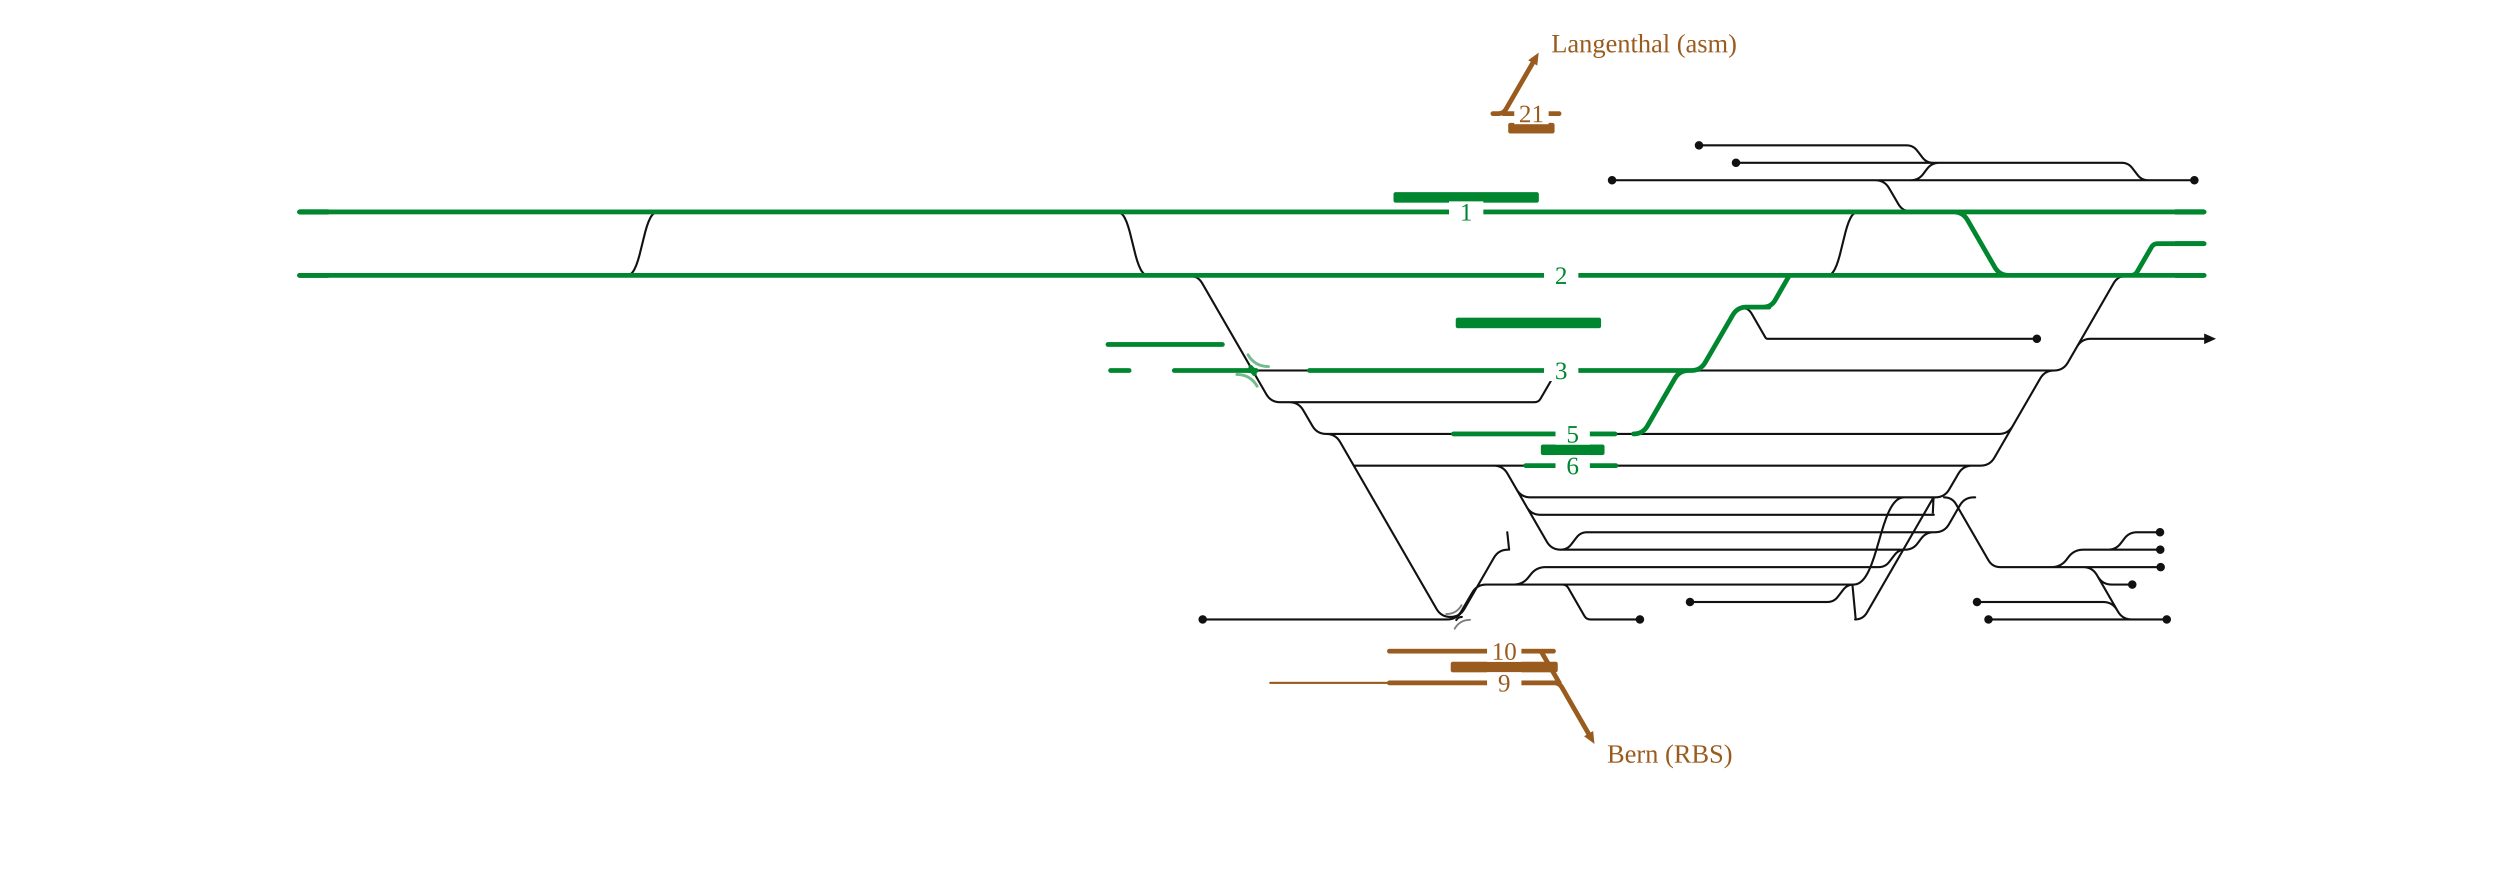
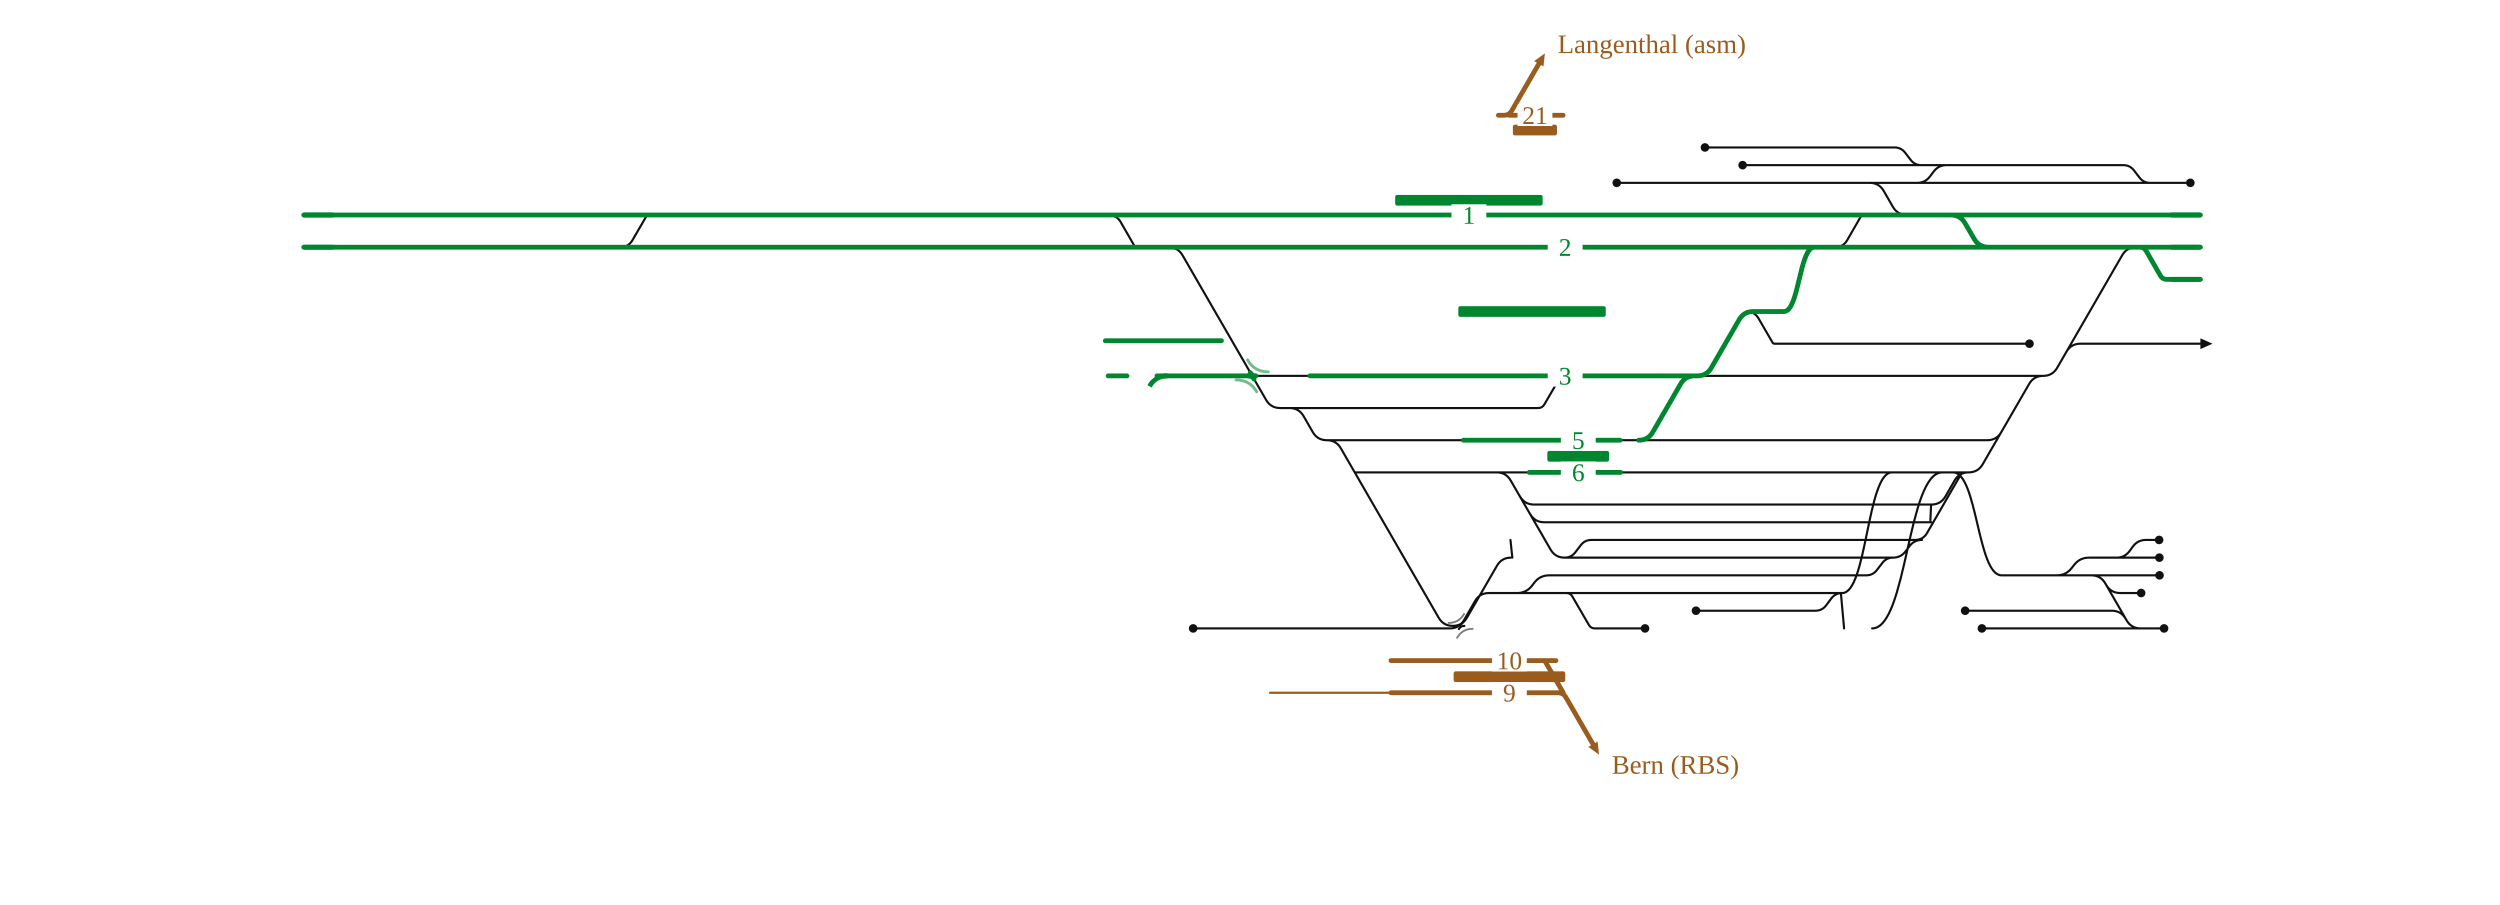
- <svg xmlns="http://www.w3.org/2000/svg" viewBox="0 0 1892 675" width="1892" height="675" font-family="Fira Sans, Source Sans 3, Helvetica, Arial, sans-serif">
+ <svg xmlns="http://www.w3.org/2000/svg" viewBox="0 0 1865 675" width="1865" height="675" font-family="Fira Sans, Source Sans 3, Helvetica, Arial, sans-serif">
  <rect width="100%" height="100%" fill="#fff" />
  <g fill="none" stroke-linecap="round" stroke-linejoin="round">
-     <path d="M1220.0,136.4H1406.7 M1279.0,455.6H1382.9M1382.9,455.6H1382.9Q1387.9,455.6 1390.9,451.6L1394.9,446.4Q1397.9,442.4 1402.9,442.4H1402.9 M1181.1,416.0H1181.1Q1186.1,416.0 1189.1,412.0L1193.1,406.8Q1196.1,402.8 1201.1,402.8H1201.1M1201.1,402.8H1463.4 M1463.4,402.8H1464.5M1464.5,402.8H1464.5Q1471.5,402.8 1475.0,396.7L1483.2,382.5Q1486.7,376.4 1493.7,376.4H1493.7M1493.7,376.4H1494.8 M1155.3,383.5Q1158.8,389.6 1165.8,389.6H1463.5M1462.5,389.6C1463.0,389.6 1463.0,376.4 1463.5,376.4 M1130.4,352.4H1130.4Q1137.4,352.4 1140.9,358.5L1170.6,409.9Q1174.1,416.0 1181.1,416.0H1181.1 M1181.1,416.0H1441.8 M1003.7,328.4H1003.7Q1010.7,328.4 1014.2,334.5L1087.2,460.9Q1090.7,466.9 1097.7,466.9H1097.7 M1024.6,352.4L1130.4,352.4 M1130.4,352.4H1154.7 M1179.2,429.2H1421.8M1421.8,429.2H1421.8Q1426.8,429.2 1429.8,425.2L1433.8,420.0Q1436.8,416.0 1441.8,416.0H1441.8 M1147.7,370.3Q1151.2,376.4 1158.2,376.4H1463.5 M952.8,468.8H1095.4M1095.4,468.8H1095.4Q1102.4,468.8 1105.9,462.7L1114.2,448.5Q1117.7,442.4 1124.7,442.4H1124.7M1124.7,442.4H1182.4 M975.8,304.4H1161.3M1161.3,304.4H1161.3Q1164.4,304.4 1165.9,301.7L1176.7,283.1Q1178.2,280.4 1181.3,280.4H1181.3 M1097.7,466.9H1097.7Q1104.7,466.9 1108.2,460.9L1130.6,422.1Q1134.1,416.0 1141.1,416.0H1141.1 M1182.4,442.4H1182.4Q1185.4,442.4 1186.9,445.0L1199.1,466.2Q1200.6,468.8 1203.6,468.8H1203.6M1203.6,468.8H1241.1 M1406.7,136.4H1446.1 M1462.9,123.2H1467.7 M1353.9,280.4H1554.5 M1571.8,262.5Q1575.3,256.4 1582.3,256.4H1668.1 M1613.3,468.8H1639.8 M1552.6,429.2H1617.4 M1595.4,416.0H1595.4Q1601.3,416.0 1604.9,411.3L1607.8,407.5Q1611.3,402.8 1617.3,402.8H1617.3 M1523.3,322.3Q1519.8,328.4 1512.8,328.4H1334.6 M1587.6,436.3Q1591.1,442.4 1598.1,442.4H1613.7 M1595.4,416.0H1617.3 M1403.9,468.8Q1409.9,468.8 1412.9,463.6L1462.6,377.6Q1463.3,376.4 1464.7,376.4H1464.7 M1316.8,232.4Q1322.8,232.4 1325.8,237.6L1336.1,255.5Q1336.7,256.4 1337.7,256.4H1337.7M1337.7,256.4H1353.6 M1360.2,208.4H1383.1M1383.1,208.4C1394.5,208.4 1394.5,160.4 1405.9,160.4 M1602.2,461.7Q1598.7,455.6 1591.7,455.6H1496.2 M910.2,468.8H952.8 M845.8,160.4C857.2,160.4 857.2,208.4 868.7,208.4M868.7,208.4H891.5 M1003.7,328.4H1100.0 M1222.9,352.4L1243.0,352.4 M1313.8,123.2H1462.9 M1644.6,184.4L1668.1,184.4 M451.9,208.4H474.7M474.7,208.4C486.1,208.4 486.1,160.4 497.6,160.4 M1446.1,136.4H1446.1Q1451.9,136.4 1455.4,131.8L1458.4,127.8Q1461.9,123.2 1467.7,123.2H1467.7 M1285.8,110.0H1442.9M1442.9,110.0H1442.9Q1447.9,110.0 1450.9,114.0L1454.9,119.2Q1457.9,123.2 1462.9,123.2H1462.9 M1441.8,416.0H1441.8Q1447.6,416.0 1451.1,411.4L1454.1,407.4Q1457.6,402.8 1463.4,402.8H1463.4 M1513.9,429.2H1552.6 M1463.5,376.4H1464.7M1464.7,376.4H1464.7Q1471.7,376.4 1475.2,370.3L1482.1,358.5Q1485.6,352.4 1492.6,352.4H1492.6M1492.6,352.4H1498.9 M1406.7,136.4H1419.2Q1426.2,136.4 1429.7,142.5L1436.6,154.3Q1440.1,160.4 1447.1,160.4H1447.1 M1552.6,429.2H1552.6Q1559.6,429.2 1563.9,423.6L1565.4,421.6Q1569.6,416.0 1576.6,416.0H1595.4 M1402.9,442.4C1422.0,442.4 1422.0,376.4 1441.0,376.4 M1513.9,429.2H1576.5M1576.5,429.2H1576.5Q1583.5,429.2 1587.0,435.3L1602.8,462.7Q1606.3,468.8 1613.3,468.8H1613.3 M1404.4,468.8L1401.9,442.4 M1446.1,136.4H1625.7 M1467.7,123.2H1605.7M1605.7,123.2H1605.7Q1610.7,123.2 1613.7,127.2L1617.7,132.4Q1620.7,136.4 1625.7,136.4H1625.7 M1471.3,376.4H1471.3Q1477.4,376.4 1480.4,381.7L1504.8,423.9Q1507.8,429.2 1513.9,429.2H1513.9 M1182.4,442.4H1402.9 M1617.3,402.8H1634.7 M1617.3,416.0H1634.9 M1617.4,429.2H1635.2 M1554.5,280.4H1554.5Q1561.5,280.4 1565.0,274.3L1599.5,214.5Q1603.0,208.4 1610.0,208.4H1610.0 M1504.9,468.8H1613.3 M1498.9,352.4H1498.9Q1505.9,352.4 1509.4,346.3L1544.0,286.5Q1547.5,280.4 1554.5,280.4H1554.5 M975.8,304.4H975.8Q982.8,304.4 986.3,310.5L993.2,322.3Q996.7,328.4 1003.7,328.4H1003.7 M1625.7,136.4H1660.7 M1142.1,416.0L1140.7,402.8 M1125.7,442.4H1145.6Q1152.6,442.4 1156.8,436.8L1158.4,434.8Q1162.6,429.2 1169.6,429.2H1179.2 M948.0,280.4H991.0 M1222.3,328.4L1236.3,328.4 M1353.6,256.4H1541.5 M1280.0,280.4H1353.9 M1243.0,352.4H1498.9 M1236.3,328.4H1334.6 M892.4,208.4L899.4,208.4Q906.4,208.4 909.9,214.5L958.3,298.3Q961.8,304.4 968.8,304.4L975.8,304.4" stroke="#111" stroke-width="1.6" />
-     <path d="M1100.7,466.9Q1103.5,466.9 1104.9,464.5" fill="none" stroke="#111" stroke-width="1.6" stroke-linecap="round" />
-     <path d="M1106.3,466.9Q1103.5,466.9 1102.1,469.3" fill="none" stroke="#111" stroke-width="1.6" stroke-linecap="round" />
-     <path d="M716.5,160.4H785.7 M506.0,160.4H616.3 M616.3,160.4H716.5 M785.7,160.4H839.2 M839.2,160.4H845.8 M840.5,280.4L854.5,280.4 M1612.8,208.4H1668.1 M888.7,280.4H890.4 M890.4,280.4H948.0 M716.9,208.4H785.6 M616.3,208.4H716.9 M838.5,260.7H874.8M874.8,260.7L888.8,260.7M888.8,260.7H925.1 M785.6,208.4H839.2 M1610.0,208.4H1612.8 M839.2,208.4H891.5 M451.9,208.4H506.0 M226.6,160.4H497.6 M497.6,160.4H506.0 M1462.8,160.4H1478.5Q1485.5,160.4 1489.0,166.5L1509.7,202.3Q1513.2,208.4 1520.2,208.4H1557.7 M506.0,208.4H616.3 M226.6,208.4H300.2 M1181.9,280.4H1236.6 M991.0,280.4H1141.6 M845.8,160.4H906.6 M1447.1,160.4H1462.8 M1405.9,160.4H1447.1 M892.4,208.4H1242.0 M1360.2,208.4H1557.7 M906.6,160.4H1242.0 M1280.0,280.4H1280.0Q1287.0,280.4 1290.5,274.3L1311.3,238.5Q1314.8,232.4 1321.8,232.4H1321.8 M1321.8,232.4H1338.8M1334.4,232.4Q1340.4,232.4 1343.4,227.2L1353.4,209.8Q1354.2,208.4 1355.8,208.4H1355.8 M1236.3,328.4H1236.3Q1243.3,328.4 1246.8,322.3L1267.5,286.5Q1271.0,280.4 1278.0,280.4H1278.0 M1462.8,160.4H1668.1 M300.2,208.4H451.9 M891.5,208.4H892.4 M1355.8,208.4H1360.2 M1278.0,280.4H1280.0 M1557.7,208.4H1610.0 M1141.6,280.4H1181.3 M1154.7,352.4H1222.9 M1100.0,328.4H1222.3 M1181.3,280.4H1181.9 M1242.0,160.4H1405.9 M1242.0,208.4H1355.8 M1236.6,280.4H1278.0 M1612.8,208.4H1612.8Q1615.8,208.4 1617.4,205.7L1628.2,187.1Q1629.7,184.4 1632.8,184.4H1632.8M1632.8,184.4H1668.1" stroke="#00862f" stroke-width="3.6" />
-     <path d="M945.2,280.4Q948.0,280.4 949.3,282.8" fill="none" stroke="#00862f" stroke-width="3.6" stroke-linecap="round" />
-     <path d="M950.7,280.4Q948.0,280.4 946.6,278.0" fill="none" stroke="#00862f" stroke-width="3.6" stroke-linecap="round" />
-     <path d="M1206.7,563.0L1198.8,557.2L1205.7,553.2Z" fill="#9a5b1e" stroke="none" />
-     <path d="M1051.5,516.8L961.3,516.8" stroke="#9a5b1e" stroke-width="1.6" />
-     <path d="M1051.5,492.8L1175.7,492.8 M1051.5,516.8L1180.1,516.8 M1172.1,516.8L1176.1,516.8Q1180.1,516.8 1182.1,520.3L1202.2,555.2 M1166.2,492.8L1180.1,516.8" stroke="#9a5b1e" stroke-width="3.6" />
+     <path d="M1206.1,136.4H1394.8 M1265.2,455.6H1354.3M1354.3,455.6H1354.3Q1359.3,455.6 1362.3,451.6L1366.2,446.4Q1369.3,442.4 1374.3,442.4H1374.3 M1167.2,416.0H1167.2Q1172.2,416.0 1175.2,412.0L1179.2,406.8Q1182.2,402.8 1187.2,402.8H1187.2M1187.2,402.8H1433.8 M1428.6,402.8Q1434.6,402.8 1437.6,397.6L1463.3,353.1Q1463.7,352.4 1464.5,352.4H1464.5 M1141.5,383.5Q1145.0,389.6 1152.0,389.6H1440.8M1439.8,389.6C1440.3,389.6 1440.3,376.4 1440.8,376.4 M1116.5,352.4H1116.5Q1123.5,352.4 1127.0,358.5L1156.7,409.9Q1160.2,416.0 1167.2,416.0H1167.2 M1167.2,416.0H1412.2 M989.8,328.4H989.8Q996.8,328.4 1000.3,334.5L1073.3,460.9Q1076.8,466.9 1083.8,466.9H1083.8 M1010.7,352.4L1116.5,352.4 M1116.5,352.4H1140.8 M1165.4,429.2H1392.2M1392.2,429.2H1392.2Q1397.2,429.2 1400.2,425.2L1404.2,420.0Q1407.2,416.0 1412.2,416.0H1412.2 M1133.9,370.3Q1137.4,376.4 1144.4,376.4H1440.8 M939.0,468.8H1081.6M1081.6,468.8H1081.6Q1088.6,468.8 1092.1,462.7L1100.3,448.5Q1103.8,442.4 1110.8,442.4H1110.8M1110.8,442.4H1168.5 M962.0,304.4H1147.5M1147.5,304.4H1147.5Q1150.5,304.4 1152.1,301.7L1162.9,283.1Q1164.4,280.4 1167.5,280.4H1167.5 M1083.8,466.9H1083.8Q1090.8,466.9 1094.3,460.9L1116.7,422.1Q1120.2,416.0 1127.2,416.0H1127.2 M1168.5,442.4H1168.5Q1171.5,442.4 1173.0,445.0L1185.3,466.2Q1186.8,468.8 1189.8,468.8H1189.8M1189.8,468.8H1227.2 M1394.8,136.4H1430.3 M1433.3,123.2H1452.0 M1341.6,280.4H1524.2 M1541.5,262.5Q1545.0,256.4 1552.0,256.4H1641.5 M1596.9,468.8H1614.4 M1522.4,429.2H1600.9 M1579.0,416.0H1579.0Q1584.9,416.0 1588.5,411.3L1591.3,407.5Q1594.9,402.8 1600.8,402.8H1600.8 M1493.0,322.3Q1489.5,328.4 1482.5,328.4H1320.7 M1571.2,436.3Q1574.7,442.4 1581.7,442.4H1597.3 M1579.0,416.0H1600.9 M1396.6,468.8C1422.8,468.8 1422.8,352.4 1449.0,352.4 M1302.9,232.4Q1308.9,232.4 1311.9,237.6L1322.3,255.5Q1322.8,256.4 1323.8,256.4H1323.8M1323.8,256.4H1339.8 M1358.0,184.4H1373.9M1369.0,184.4Q1375.0,184.4 1378.0,179.2L1388.3,161.3Q1388.8,160.4 1389.9,160.4H1389.9 M1585.8,461.7Q1582.3,455.6 1575.3,455.6H1466.0 M890.1,468.8H939.0 M827.0,160.4Q833.0,160.4 836.0,165.6L846.3,183.5Q846.8,184.4 847.9,184.4H847.9M847.9,184.4H863.8 M989.8,328.4H1091.7 M1209.0,352.4L1229.1,352.4 M1300.0,123.2H1433.3 M1618.0,184.4L1641.5,184.4 M451.9,184.4H467.8M462.8,184.4Q468.8,184.4 471.8,179.2L482.2,161.3Q482.7,160.4 483.7,160.4H483.7 M1430.3,136.4H1430.3Q1436.2,136.4 1439.7,131.7L1442.6,127.9Q1446.2,123.2 1452.0,123.2H1452.0 M1271.9,110.0H1413.3M1413.3,110.0H1413.3Q1418.3,110.0 1421.3,114.0L1425.3,119.2Q1428.3,123.2 1433.3,123.2H1433.3 M1412.2,416.0H1412.2Q1418.0,416.0 1421.5,411.4L1424.5,407.4Q1428.0,402.8 1433.8,402.8H1433.8 M1493.2,429.2H1522.4 M1440.8,376.4H1440.8Q1447.8,376.4 1451.3,370.3L1458.1,358.5Q1461.6,352.4 1468.6,352.4H1468.6 M1394.8,136.4H1394.8Q1401.8,136.4 1405.3,142.5L1412.1,154.3Q1415.6,160.4 1422.6,160.4H1431.3 M1522.4,429.2H1534.4Q1541.4,429.2 1545.6,423.6L1547.2,421.6Q1551.4,416.0 1558.4,416.0H1579.0 M1374.3,442.4C1392.8,442.4 1392.8,352.4 1411.4,352.4 M1493.2,429.2H1560.1M1560.1,429.2H1560.1Q1567.1,429.2 1570.6,435.3L1586.4,462.7Q1589.9,468.8 1596.9,468.8H1596.9 M1375.7,468.8L1373.3,442.4 M1430.3,136.4H1604.0 M1452.0,123.2H1584.0M1584.0,123.2H1584.0Q1589.0,123.2 1592.0,127.2L1596.0,132.4Q1599.0,136.4 1604.0,136.4H1604.0 M1457.0,352.4C1475.1,352.4 1475.1,429.2 1493.2,429.2 M1168.5,442.4H1374.3 M1600.8,402.8H1610.7 M1600.9,416.0H1610.9 M1600.9,429.2H1611.0 M1524.2,280.4H1524.2Q1531.2,280.4 1534.7,274.3L1583.1,190.5Q1586.6,184.4 1593.6,184.4H1593.6 M1478.5,468.8H1596.9 M1468.6,352.4H1468.6Q1475.6,352.4 1479.1,346.3L1513.7,286.5Q1517.2,280.4 1524.2,280.4H1524.2 M962.0,304.4H962.0Q969.0,304.4 972.5,310.5L979.3,322.3Q982.8,328.4 989.8,328.4H989.8 M1604.0,136.4H1634.0 M1128.2,416.0L1126.8,402.8 M1111.8,442.4H1131.7Q1138.7,442.4 1143.0,436.8L1144.5,434.8Q1148.7,429.2 1155.7,429.2H1165.4 M934.1,280.4H977.2 M1208.5,328.4L1222.5,328.4 M1339.8,256.4H1514.0 M1266.2,280.4H1341.6 M1229.1,352.4H1468.6 M1222.5,328.4H1320.7 M864.7,184.4L871.7,184.4Q878.7,184.4 882.2,190.5L944.5,298.3Q948.0,304.4 955.0,304.4L962.0,304.4" stroke="#111" stroke-width="1.6" />
+     <path d="M1086.9,466.9Q1089.6,466.9 1091.0,464.5" fill="none" stroke="#111" stroke-width="1.6" stroke-linecap="round" />
+     <path d="M1092.4,466.9Q1089.6,466.9 1088.3,469.3" fill="none" stroke="#111" stroke-width="1.6" stroke-linecap="round" />
+     <path d="M702.6,160.4H771.9 M492.2,160.4H602.5 M602.5,160.4H702.6 M771.9,160.4H825.3 M825.3,160.4H831.9 M826.7,280.4L840.7,280.4 M1596.3,184.4H1596.3Q1599.4,184.4 1601.0,187.1L1611.7,205.7Q1613.3,208.4 1616.3,208.4H1616.3M1616.3,208.4H1641.5  M863.1,280.4H934.1 M703.0,184.4H771.8 M602.4,184.4H703.0 M824.6,254.2H860.9M860.9,254.2L874.9,254.2M874.9,254.2H911.2 M771.8,184.4H825.3 M1593.6,184.4H1596.3 M825.3,184.4H863.8 M451.9,184.4H492.1 M226.6,160.4H483.7 M483.7,160.4H492.2 M1433.2,160.4H1455.4Q1462.4,160.4 1465.9,166.5L1472.8,178.3Q1476.3,184.4 1483.3,184.4H1542.7 M492.1,184.4H602.4 M226.6,184.4H300.2 M1168.0,280.4H1222.7 M977.2,280.4H1127.7 M831.9,160.4H884.9 M1431.3,160.4H1433.2 M1389.9,160.4H1431.3 M864.7,184.4H1228.1 M1358.0,184.4H1542.7 M884.9,160.4H1228.1 M1266.2,280.4H1266.2Q1273.2,280.4 1276.7,274.3L1297.4,238.5Q1300.9,232.4 1307.9,232.4H1307.9 M1307.9,232.4H1330.8M1330.8,232.4C1342.2,232.4 1342.2,184.4 1353.6,184.4 M1222.5,328.4H1222.5Q1229.5,328.4 1233.0,322.3L1253.7,286.5Q1257.2,280.4 1264.2,280.4H1264.2 M1433.2,160.4H1641.5 M300.2,184.4H451.9 M863.8,184.4H864.7 M1353.6,184.4H1358.0 M1264.2,280.4H1266.2 M1542.7,184.4H1593.6 M1127.7,280.4H1167.5 M1140.8,352.4H1209.0 M1091.7,328.4H1208.5 M1167.5,280.4H1168.0 M1228.1,160.4H1389.9 M1228.1,184.4H1353.6 M1222.7,280.4H1264.2 M1596.3,184.4H1641.5" stroke="#00862f" stroke-width="3.6" />
+     <path d="M931.3,280.4Q934.1,280.4 935.5,282.8" fill="none" stroke="#00862f" stroke-width="3.6" stroke-linecap="round" />
+     <path d="M936.9,280.4Q934.1,280.4 932.7,278.0" fill="none" stroke="#00862f" stroke-width="3.6" stroke-linecap="round" />
+     <path d="M1192.9,563.0L1184.9,557.2L1191.8,553.2Z" fill="#9a5b1e" stroke="none" />
+     <path d="M1037.7,516.8L947.4,516.8" stroke="#9a5b1e" stroke-width="1.6" />
+     <path d="M1037.7,492.8L1160.7,492.8 M1037.7,516.8L1166.2,516.8 M1158.2,516.8L1162.2,516.8Q1166.2,516.8 1168.2,520.3L1188.4,555.2 M1152.3,492.8L1166.2,516.8" stroke="#9a5b1e" stroke-width="3.6" />
  </g>
-   <rect x="1097.9" y="500.8" width="81.0" height="8" rx="1.5" fill="#9a5b1e" />
-   <text x="1216.2" y="577.2" font-size="20" text-anchor="start" fill="#9a5b1e">Bern (RBS)</text>
-   <rect x="1125.4" y="484.8" width="26" height="16" fill="#fff" stroke="none" />
-   <text x="1138.4" y="499.3" font-size="19" text-anchor="middle" fill="#9a5b1e">10</text>
-   <rect x="1125.4" y="508.8" width="26" height="16" fill="#fff" stroke="none" />
-   <text x="1138.4" y="523.3" font-size="19" text-anchor="middle" fill="#9a5b1e">9</text>
+   <rect x="1084.4" y="500.8" width="83.3" height="8" rx="1.5" fill="#9a5b1e" />
+   <text x="1202.4" y="577.2" font-size="20" text-anchor="start" fill="#9a5b1e">Bern (RBS)</text>
+   <rect x="1113.0" y="484.8" width="26" height="16" fill="#fff" stroke="none" />
+   <text x="1126.0" y="499.3" font-size="19" text-anchor="middle" fill="#9a5b1e">10</text>
+   <rect x="1113.0" y="508.8" width="26" height="16" fill="#fff" stroke="none" />
+   <text x="1126.0" y="523.3" font-size="19" text-anchor="middle" fill="#9a5b1e">9</text>
  <g fill="none" stroke-linecap="round" stroke-linejoin="round">
-     <path d="M1164.5,39.8L1163.4,49.6L1156.5,45.6Z" fill="#9a5b1e" stroke="none" />
-     <path d="M1137.8,86.0L1179.9,86.0 M1129.8,86.0L1133.8,86.0Q1137.8,86.0 1139.8,82.5L1160.0,47.6" stroke="#9a5b1e" stroke-width="3.6" />
+     <path d="M1152.5,39.8L1151.4,49.6L1144.5,45.6Z" fill="#9a5b1e" stroke="none" />
+     <path d="M1125.8,86.0L1166.1,86.0 M1117.8,86.0L1121.8,86.0Q1125.8,86.0 1127.8,82.5L1148.0,47.6" stroke="#9a5b1e" stroke-width="3.6" />
  </g>
-   <rect x="1141.4" y="93.0" width="35.1" height="8" rx="1.5" fill="#9a5b1e" />
-   <text x="1174.0" y="39.6" font-size="20" text-anchor="start" fill="#9a5b1e">Langenthal (asm)</text>
-   <rect x="1146.0" y="78.0" width="26" height="16" fill="#fff" stroke="none" />
-   <text x="1159.0" y="92.5" font-size="19" text-anchor="middle" fill="#9a5b1e">21</text>
+   <rect x="1128.6" y="93.0" width="32.9" height="8" rx="1.5" fill="#9a5b1e" />
+   <text x="1162.0" y="39.6" font-size="20" text-anchor="start" fill="#9a5b1e">Langenthal (asm)</text>
+   <rect x="1132.1" y="78.0" width="26" height="16" fill="#fff" stroke="none" />
+   <text x="1145.1" y="92.5" font-size="19" text-anchor="middle" fill="#9a5b1e">21</text>
  <g fill="none" stroke-linecap="round" stroke-linejoin="round">
</g>
-   <rect x="1054.6" y="145.4" width="110.0" height="8" rx="1.5" fill="#00862f" />
-   <rect x="1101.7" y="240.4" width="110.0" height="8" rx="1.5" fill="#00862f" />
-   <rect x="1166.1" y="336.4" width="48.2" height="8" rx="1.5" fill="#00862f" />
-   <path d="M936.0,283.4Q946.2,283.4 951.4,292.3" fill="none" stroke="#00862f" stroke-opacity="0.55" stroke-width="2.2" stroke-linecap="round" />
-   <path d="M960.0,277.4Q949.7,277.4 944.5,268.5" fill="none" stroke="#00862f" stroke-opacity="0.55" stroke-width="2.2" stroke-linecap="round" />
-   <path d="M1094.5,464.7Q1102.2,464.7 1106.1,458.0" fill="none" stroke="#111" stroke-opacity="0.55" stroke-width="1.4" stroke-linecap="round" />
-   <path d="M1112.5,469.1Q1104.8,469.1 1100.9,475.8" fill="none" stroke="#111" stroke-opacity="0.55" stroke-width="1.4" stroke-linecap="round" />
-   <circle cx="1220.0" cy="136.4" r="3.2" fill="#111" />
-   <circle cx="1279.0" cy="455.6" r="3.2" fill="#111" />
-   <circle cx="1241.1" cy="468.8" r="3.2" fill="#111" />
-   <circle cx="1639.8" cy="468.8" r="3.2" fill="#111" />
-   <circle cx="1613.7" cy="442.4" r="3.2" fill="#111" />
-   <circle cx="1496.2" cy="455.6" r="3.2" fill="#111" />
-   <circle cx="910.2" cy="468.8" r="3.2" fill="#111" />
-   <circle cx="1313.8" cy="123.2" r="3.2" fill="#111" />
-   <circle cx="1285.8" cy="110.0" r="3.2" fill="#111" />
-   <circle cx="1634.7" cy="402.8" r="3.2" fill="#111" />
-   <circle cx="1634.9" cy="416.0" r="3.2" fill="#111" />
-   <circle cx="1635.2" cy="429.2" r="3.2" fill="#111" />
-   <circle cx="1504.9" cy="468.8" r="3.2" fill="#111" />
-   <circle cx="1660.7" cy="136.4" r="3.2" fill="#111" />
-   <circle cx="1541.5" cy="256.4" r="3.2" fill="#111" />
-   <path d="M1668.1,252.4L1677.1,256.4L1668.1,260.4Z" fill="#111" />
-   <rect x="1096.6" y="152.4" width="26" height="16" fill="#fff" />
-   <text x="1109.6" y="166.9" font-size="19" text-anchor="middle" fill="#00862f">1</text>
-   <rect x="1168.5" y="200.4" width="26" height="16" fill="#fff" />
-   <text x="1181.5" y="214.9" font-size="19" text-anchor="middle" fill="#00862f">2</text>
-   <rect x="1177.2" y="344.4" width="26" height="16" fill="#fff" />
-   <text x="1190.2" y="358.9" font-size="19" text-anchor="middle" fill="#00862f">6</text>
-   <rect x="1168.5" y="272.4" width="26" height="16" fill="#fff" />
-   <text x="1181.5" y="286.9" font-size="19" text-anchor="middle" fill="#00862f">3</text>
-   <rect x="1177.2" y="320.4" width="26" height="16" fill="#fff" />
-   <text x="1190.2" y="334.9" font-size="19" text-anchor="middle" fill="#00862f">5</text>
-   <path d="M1646.1,208.4H1668.1" stroke="#00862f" stroke-width="3.6" fill="none" />
+   <rect x="1040.8" y="145.4" width="110.0" height="8" rx="1.5" fill="#00862f" />
+   <rect x="1087.9" y="228.4" width="110.0" height="8" rx="1.5" fill="#00862f" />
+   <rect x="1154.3" y="336.4" width="46.1" height="8" rx="1.5" fill="#00862f" />
+   <path d="M922.1,283.4Q932.4,283.4 937.5,292.3" fill="none" stroke="#00862f" stroke-opacity="0.55" stroke-width="2.2" stroke-linecap="round" />
+   <path d="M946.1,277.4Q935.8,277.4 930.7,268.5" fill="none" stroke="#00862f" stroke-opacity="0.55" stroke-width="2.2" stroke-linecap="round" />
+   <path d="M1080.6,464.7Q1088.4,464.7 1092.2,458.0" fill="none" stroke="#111" stroke-opacity="0.55" stroke-width="1.4" stroke-linecap="round" />
+   <path d="M1098.6,469.1Q1090.9,469.1 1087.0,475.8" fill="none" stroke="#111" stroke-opacity="0.55" stroke-width="1.4" stroke-linecap="round" />
+   <circle cx="1206.1" cy="136.4" r="3.2" fill="#111" />
+   <circle cx="1265.2" cy="455.6" r="3.2" fill="#111" />
+   <circle cx="1227.2" cy="468.8" r="3.2" fill="#111" />
+   <circle cx="1614.4" cy="468.8" r="3.2" fill="#111" />
+   <circle cx="1597.3" cy="442.4" r="3.2" fill="#111" />
+   <circle cx="1466.0" cy="455.6" r="3.2" fill="#111" />
+   <circle cx="890.1" cy="468.8" r="3.2" fill="#111" />
+   <circle cx="1300.0" cy="123.2" r="3.2" fill="#111" />
+   <circle cx="1271.9" cy="110.0" r="3.2" fill="#111" />
+   <circle cx="1610.7" cy="402.8" r="3.2" fill="#111" />
+   <circle cx="1610.9" cy="416.0" r="3.2" fill="#111" />
+   <circle cx="1611.0" cy="429.2" r="3.2" fill="#111" />
+   <circle cx="1478.5" cy="468.8" r="3.2" fill="#111" />
+   <circle cx="1634.0" cy="136.4" r="3.2" fill="#111" />
+   <circle cx="1514.0" cy="256.4" r="3.2" fill="#111" />
+   <path d="M1641.5,252.4L1650.5,256.4L1641.5,260.4Z" fill="#111" />
+   <rect x="1082.8" y="152.4" width="26" height="16" fill="#fff" />
+   <text x="1095.8" y="166.9" font-size="19" text-anchor="middle" fill="#00862f">1</text>
+   <rect x="1154.6" y="176.4" width="26" height="16" fill="#fff" />
+   <text x="1167.6" y="190.9" font-size="19" text-anchor="middle" fill="#00862f">2</text>
+   <rect x="1164.4" y="344.4" width="26" height="16" fill="#fff" />
+   <text x="1177.4" y="358.9" font-size="19" text-anchor="middle" fill="#00862f">6</text>
+   <rect x="1154.6" y="272.4" width="26" height="16" fill="#fff" />
+   <text x="1167.6" y="286.9" font-size="19" text-anchor="middle" fill="#00862f">3</text>
+   <rect x="1164.4" y="320.4" width="26" height="16" fill="#fff" />
+   <text x="1177.4" y="334.9" font-size="19" text-anchor="middle" fill="#00862f">5</text>
+   <path d="M1619.5,208.4H1641.5" stroke="#00862f" stroke-width="3.6" fill="none" />
  <path d="M248.6,160.4H226.6" stroke="#00862f" stroke-width="3.6" fill="none" />
-   <path d="M248.6,208.4H226.6" stroke="#00862f" stroke-width="3.6" fill="none" />
-   <path d="M1646.1,160.4H1668.1" stroke="#00862f" stroke-width="3.6" fill="none" />
-   <path d="M1646.1,184.4H1668.1" stroke="#00862f" stroke-width="3.6" fill="none" />
+   <path d="M248.6,184.4H226.6" stroke="#00862f" stroke-width="3.6" fill="none" />
+   <path d="M1619.5,160.4H1641.5" stroke="#00862f" stroke-width="3.6" fill="none" />
+   <path d="M1619.5,184.4H1641.5" stroke="#00862f" stroke-width="3.6" fill="none" />
+   <path d="M871.0,280.4Q862.0,280.4 857.5,288.2" stroke="#00862f" stroke-width="3.6" fill="none" />
</svg>
